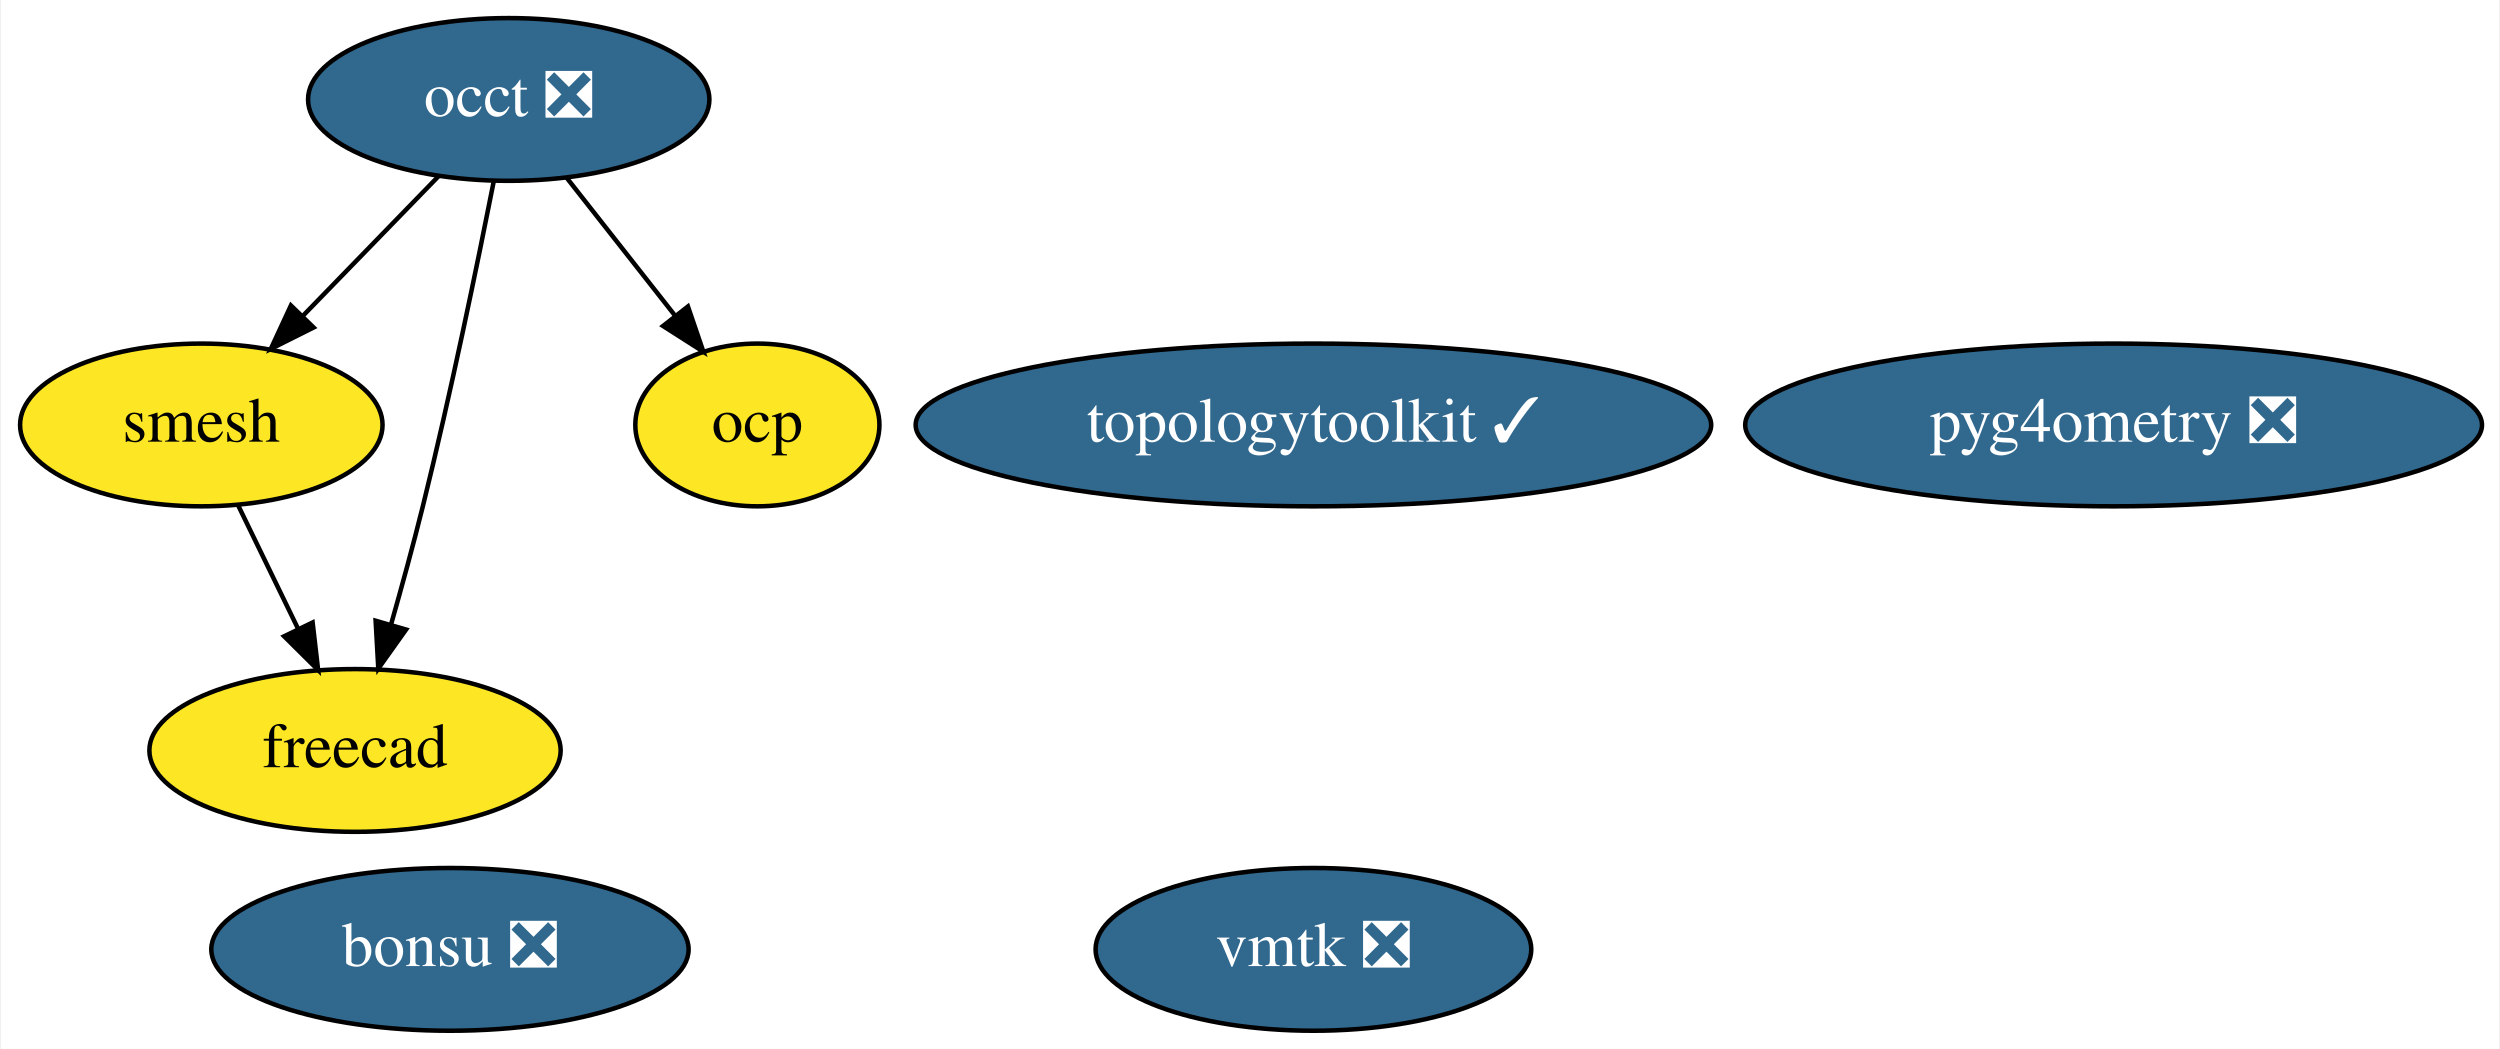
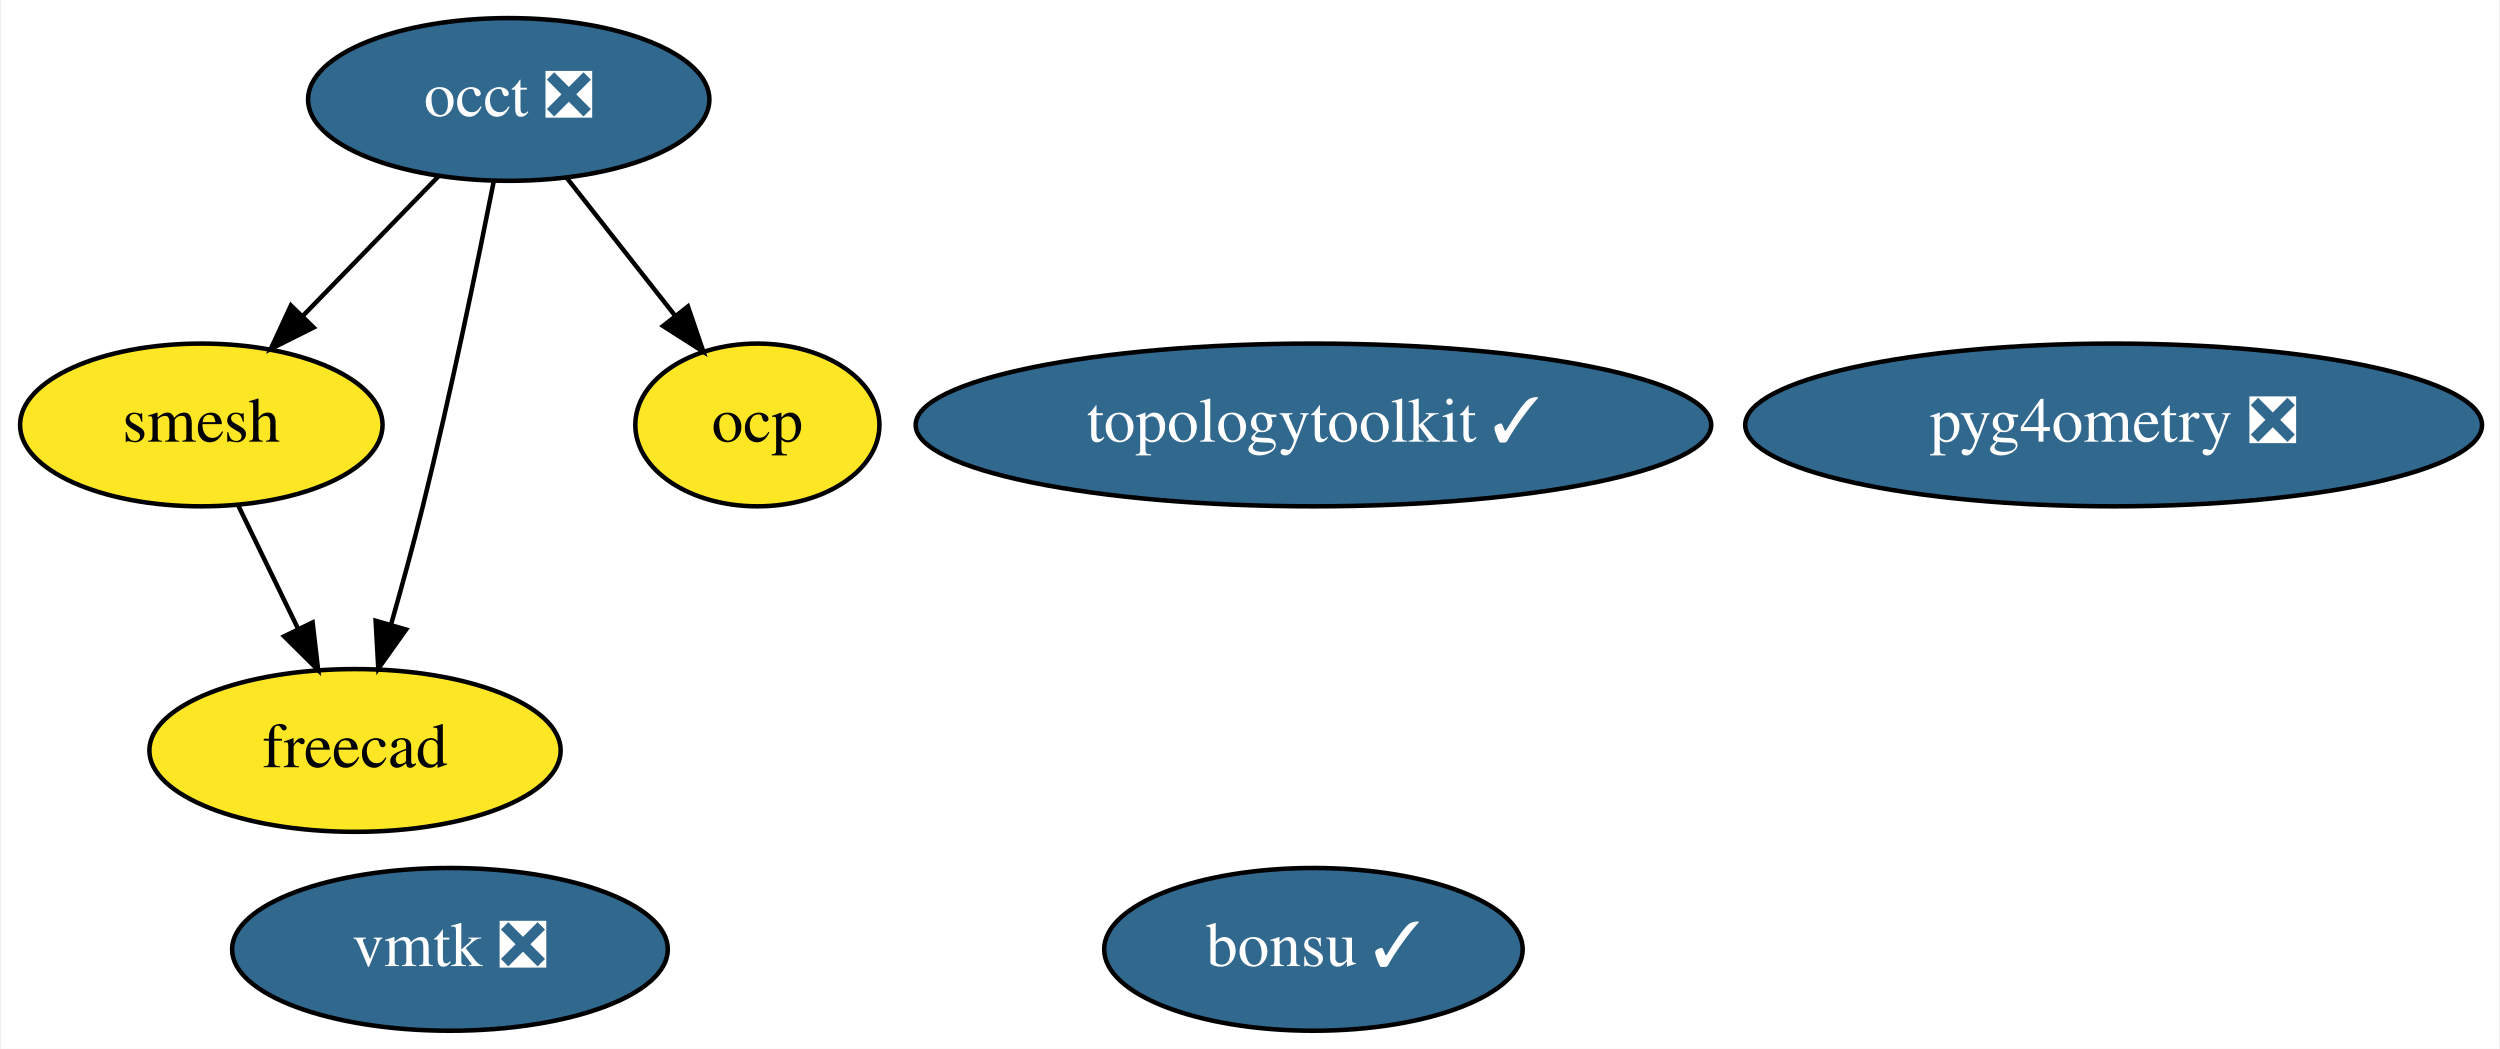
<svg xmlns="http://www.w3.org/2000/svg" xmlns:xlink="http://www.w3.org/1999/xlink" width="553pt" height="232pt" viewBox="0.00 0.00 552.54 232.00">
  <g id="graph0" class="graph" transform="scale(1 1) rotate(0) translate(4 228)">
    <polygon fill="white" stroke="none" points="-4,4 -4,-228 548.54,-228 548.54,4 -4,4" />
    <g id="node1" class="node">
      <g id="a_node1">
        <a xlink:href="https://github.com/conda-forge/occt-feedstock/pull/89" xlink:title="occt ❎">
          <ellipse fill="#31688e" stroke="black" cx="108.3" cy="-206" rx="44.39" ry="18" />
          <text text-anchor="middle" x="108.3" y="-202.3" font-family="Times,serif" font-size="14.00" fill="white">occt ❎</text>
        </a>
      </g>
    </g>
    <g id="node2" class="node">
      <g id="a_node2">
        <a xlink:href="https://github.com/conda-forge/smesh-feedstock" xlink:title="smesh">
          <ellipse fill="#fde725" stroke="black" cx="40.3" cy="-134" rx="40.09" ry="18" />
          <text text-anchor="middle" x="40.3" y="-130.3" font-family="Times,serif" font-size="14.00">smesh</text>
        </a>
      </g>
    </g>
    <g id="edge3" class="edge">
      <path fill="none" stroke="black" d="M92.87,-189.12C84,-179.99 72.7,-168.36 62.85,-158.22" />
      <polygon fill="black" stroke="black" points="65.14,-155.56 55.67,-150.82 60.12,-160.43 65.14,-155.56" />
    </g>
    <g id="node3" class="node">
      <g id="a_node3">
        <a xlink:href="https://github.com/conda-forge/freecad-feedstock" xlink:title="freecad">
          <ellipse fill="#fde725" stroke="black" cx="74.3" cy="-62" rx="45.49" ry="18" />
          <text text-anchor="middle" x="74.3" y="-58.3" font-family="Times,serif" font-size="14.00">freecad</text>
        </a>
      </g>
    </g>
    <g id="edge1" class="edge">
      <path fill="none" stroke="black" d="M104.98,-187.86C101.43,-169.88 95.46,-140.84 89.3,-116 87.17,-107.42 84.62,-98.13 82.24,-89.76" />
      <polygon fill="black" stroke="black" points="85.59,-88.74 79.45,-80.11 78.86,-90.69 85.59,-88.74" />
    </g>
    <g id="node7" class="node">
      <g id="a_node7">
        <a xlink:href="https://github.com/conda-forge/ocp-feedstock" xlink:title="ocp">
          <ellipse fill="#fde725" stroke="black" cx="163.3" cy="-134" rx="27" ry="18" />
          <text text-anchor="middle" x="163.3" y="-130.3" font-family="Times,serif" font-size="14.00">ocp</text>
        </a>
      </g>
    </g>
    <g id="edge2" class="edge">
      <path fill="none" stroke="black" d="M121.05,-188.76C128.19,-179.68 137.22,-168.19 145.09,-158.18" />
      <polygon fill="black" stroke="black" points="147.94,-160.21 151.36,-150.19 142.43,-155.89 147.94,-160.21" />
    </g>
    <g id="edge4" class="edge">
      <path fill="none" stroke="black" d="M48.53,-116.05C52.49,-107.89 57.34,-97.91 61.75,-88.82" />
      <polygon fill="black" stroke="black" points="64.92,-90.31 66.14,-79.79 58.62,-87.25 64.92,-90.31" />
    </g>
    <g id="node4" class="node">
      <g id="a_node4">
-         <a xlink:href="https://github.com/conda-forge/bonsu-feedstock/pull/48" xlink:title="bonsu ❎">
-           <ellipse fill="#31688e" stroke="black" cx="95.3" cy="-18" rx="52.79" ry="18" />
-           <text text-anchor="middle" x="95.3" y="-14.3" font-family="Times,serif" font-size="14.00" fill="white">bonsu ❎</text>
+         <a xlink:href="https://github.com/conda-forge/bonsu-feedstock/pull/48" xlink:title="bonsu ✓">
+           <ellipse fill="#31688e" stroke="black" cx="286.3" cy="-18" rx="46.29" ry="18" />
+           <text text-anchor="middle" x="286.3" y="-14.3" font-family="Times,serif" font-size="14.00" fill="white">bonsu ✓</text>
        </a>
      </g>
    </g>
    <g id="node5" class="node">
      <g id="a_node5">
        <a xlink:href="https://github.com/conda-forge/topologytoolkit-feedstock/pull/32" xlink:title="topologytoolkit ✓">
          <ellipse fill="#31688e" stroke="black" cx="286.3" cy="-134" rx="87.99" ry="18" />
          <text text-anchor="middle" x="286.3" y="-130.3" font-family="Times,serif" font-size="14.00" fill="white">topologytoolkit ✓</text>
        </a>
      </g>
    </g>
    <g id="node6" class="node">
      <g id="a_node6">
        <a xlink:href="https://github.com/conda-forge/vmtk-feedstock/pull/11" xlink:title="vmtk ❎">
-           <ellipse fill="#31688e" stroke="black" cx="286.3" cy="-18" rx="48.19" ry="18" />
-           <text text-anchor="middle" x="286.3" y="-14.3" font-family="Times,serif" font-size="14.00" fill="white">vmtk ❎</text>
+           <ellipse fill="#31688e" stroke="black" cx="95.3" cy="-18" rx="48.19" ry="18" />
+           <text text-anchor="middle" x="95.3" y="-14.3" font-family="Times,serif" font-size="14.00" fill="white">vmtk ❎</text>
        </a>
      </g>
    </g>
    <g id="node8" class="node">
      <g id="a_node8">
        <a xlink:href="https://github.com/conda-forge/pyg4ometry-feedstock/pull/9" xlink:title="pyg4ometry ❎">
          <ellipse fill="#31688e" stroke="black" cx="463.3" cy="-134" rx="81.49" ry="18" />
          <text text-anchor="middle" x="463.3" y="-130.3" font-family="Times,serif" font-size="14.00" fill="white">pyg4ometry ❎</text>
        </a>
      </g>
    </g>
  </g>
</svg>
